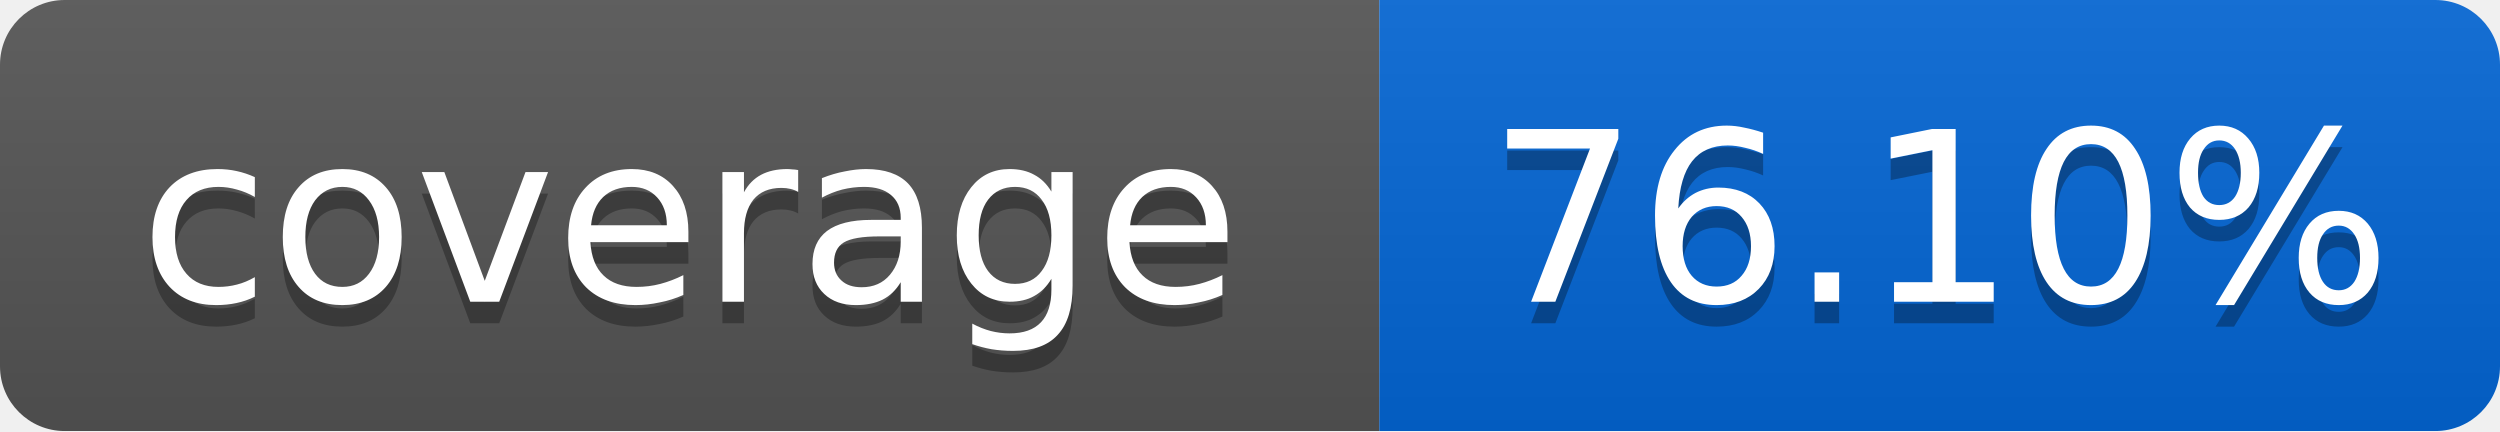
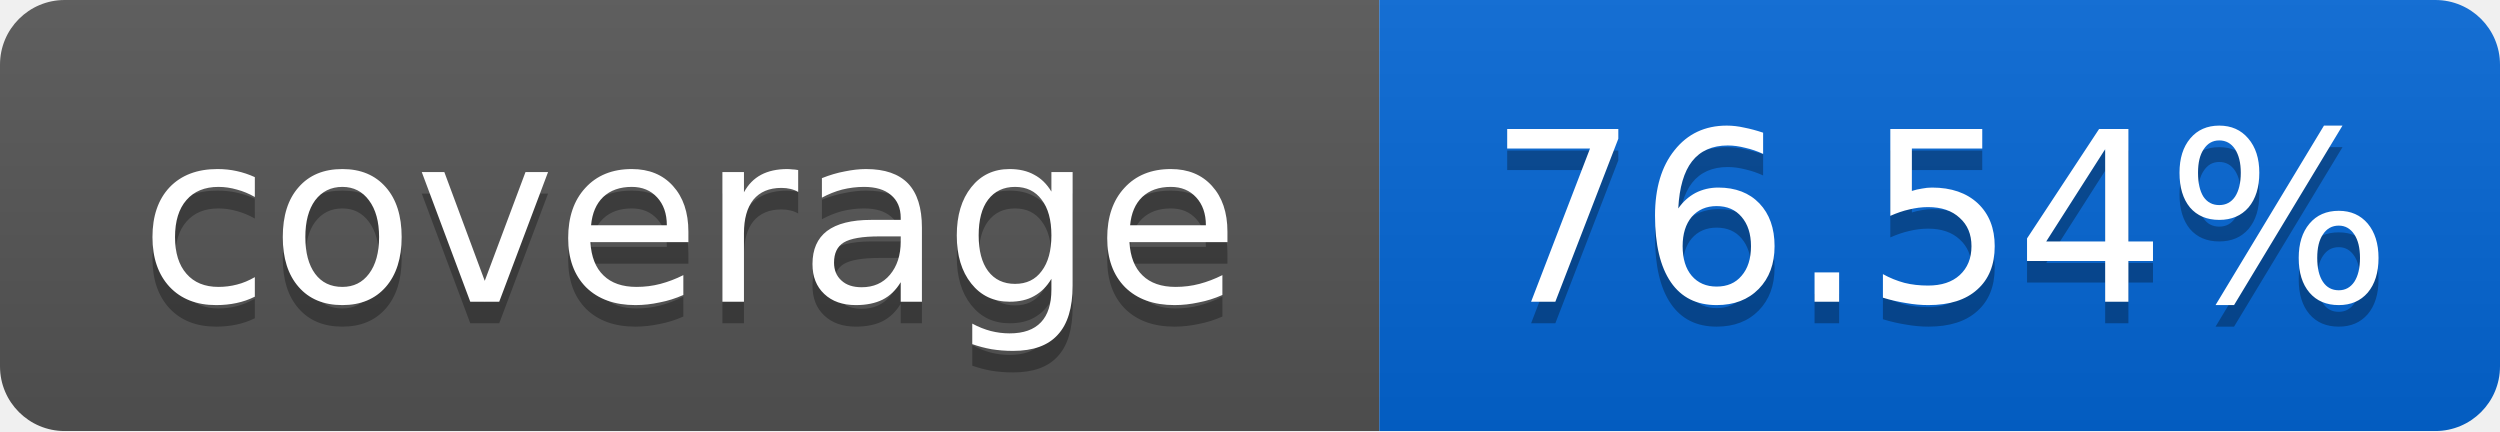
<svg xmlns="http://www.w3.org/2000/svg" width="116" height="20">
  <linearGradient id="smooth" x2="0" y2="100%">
    <stop offset="0" stop-color="#bbb" stop-opacity=".1" />
    <stop offset="1" stop-opacity=".1" />
  </linearGradient>
  <mask id="round">
    <rect width="116" height="20" rx="3" fill="#fff" />
  </mask>
  <g mask="url(#round)">
    <rect width="64" height="20" fill="#555" />
    <rect x="64" width="52" height="20" fill="#0366D6" />
    <rect width="116" height="20" fill="url(#smooth)" />
  </g>
  <g fill="#fff" text-anchor="middle" font-family="DejaVu Sans,Verdana,Geneva,sans-serif" font-size="11">
    <text x="32" y="15" fill="#010101" fill-opacity=".3">coverage</text>
    <text x="32" y="14">coverage</text>
-     <text x="90" y="15" fill="#010101" fill-opacity=".3">76.10%</text>
-     <text x="90" y="14">76.10%</text>
+     <text x="90" y="15" fill="#010101" fill-opacity=".3">76.54%</text>
+     <text x="90" y="14">76.54%</text>
  </g>
</svg>
